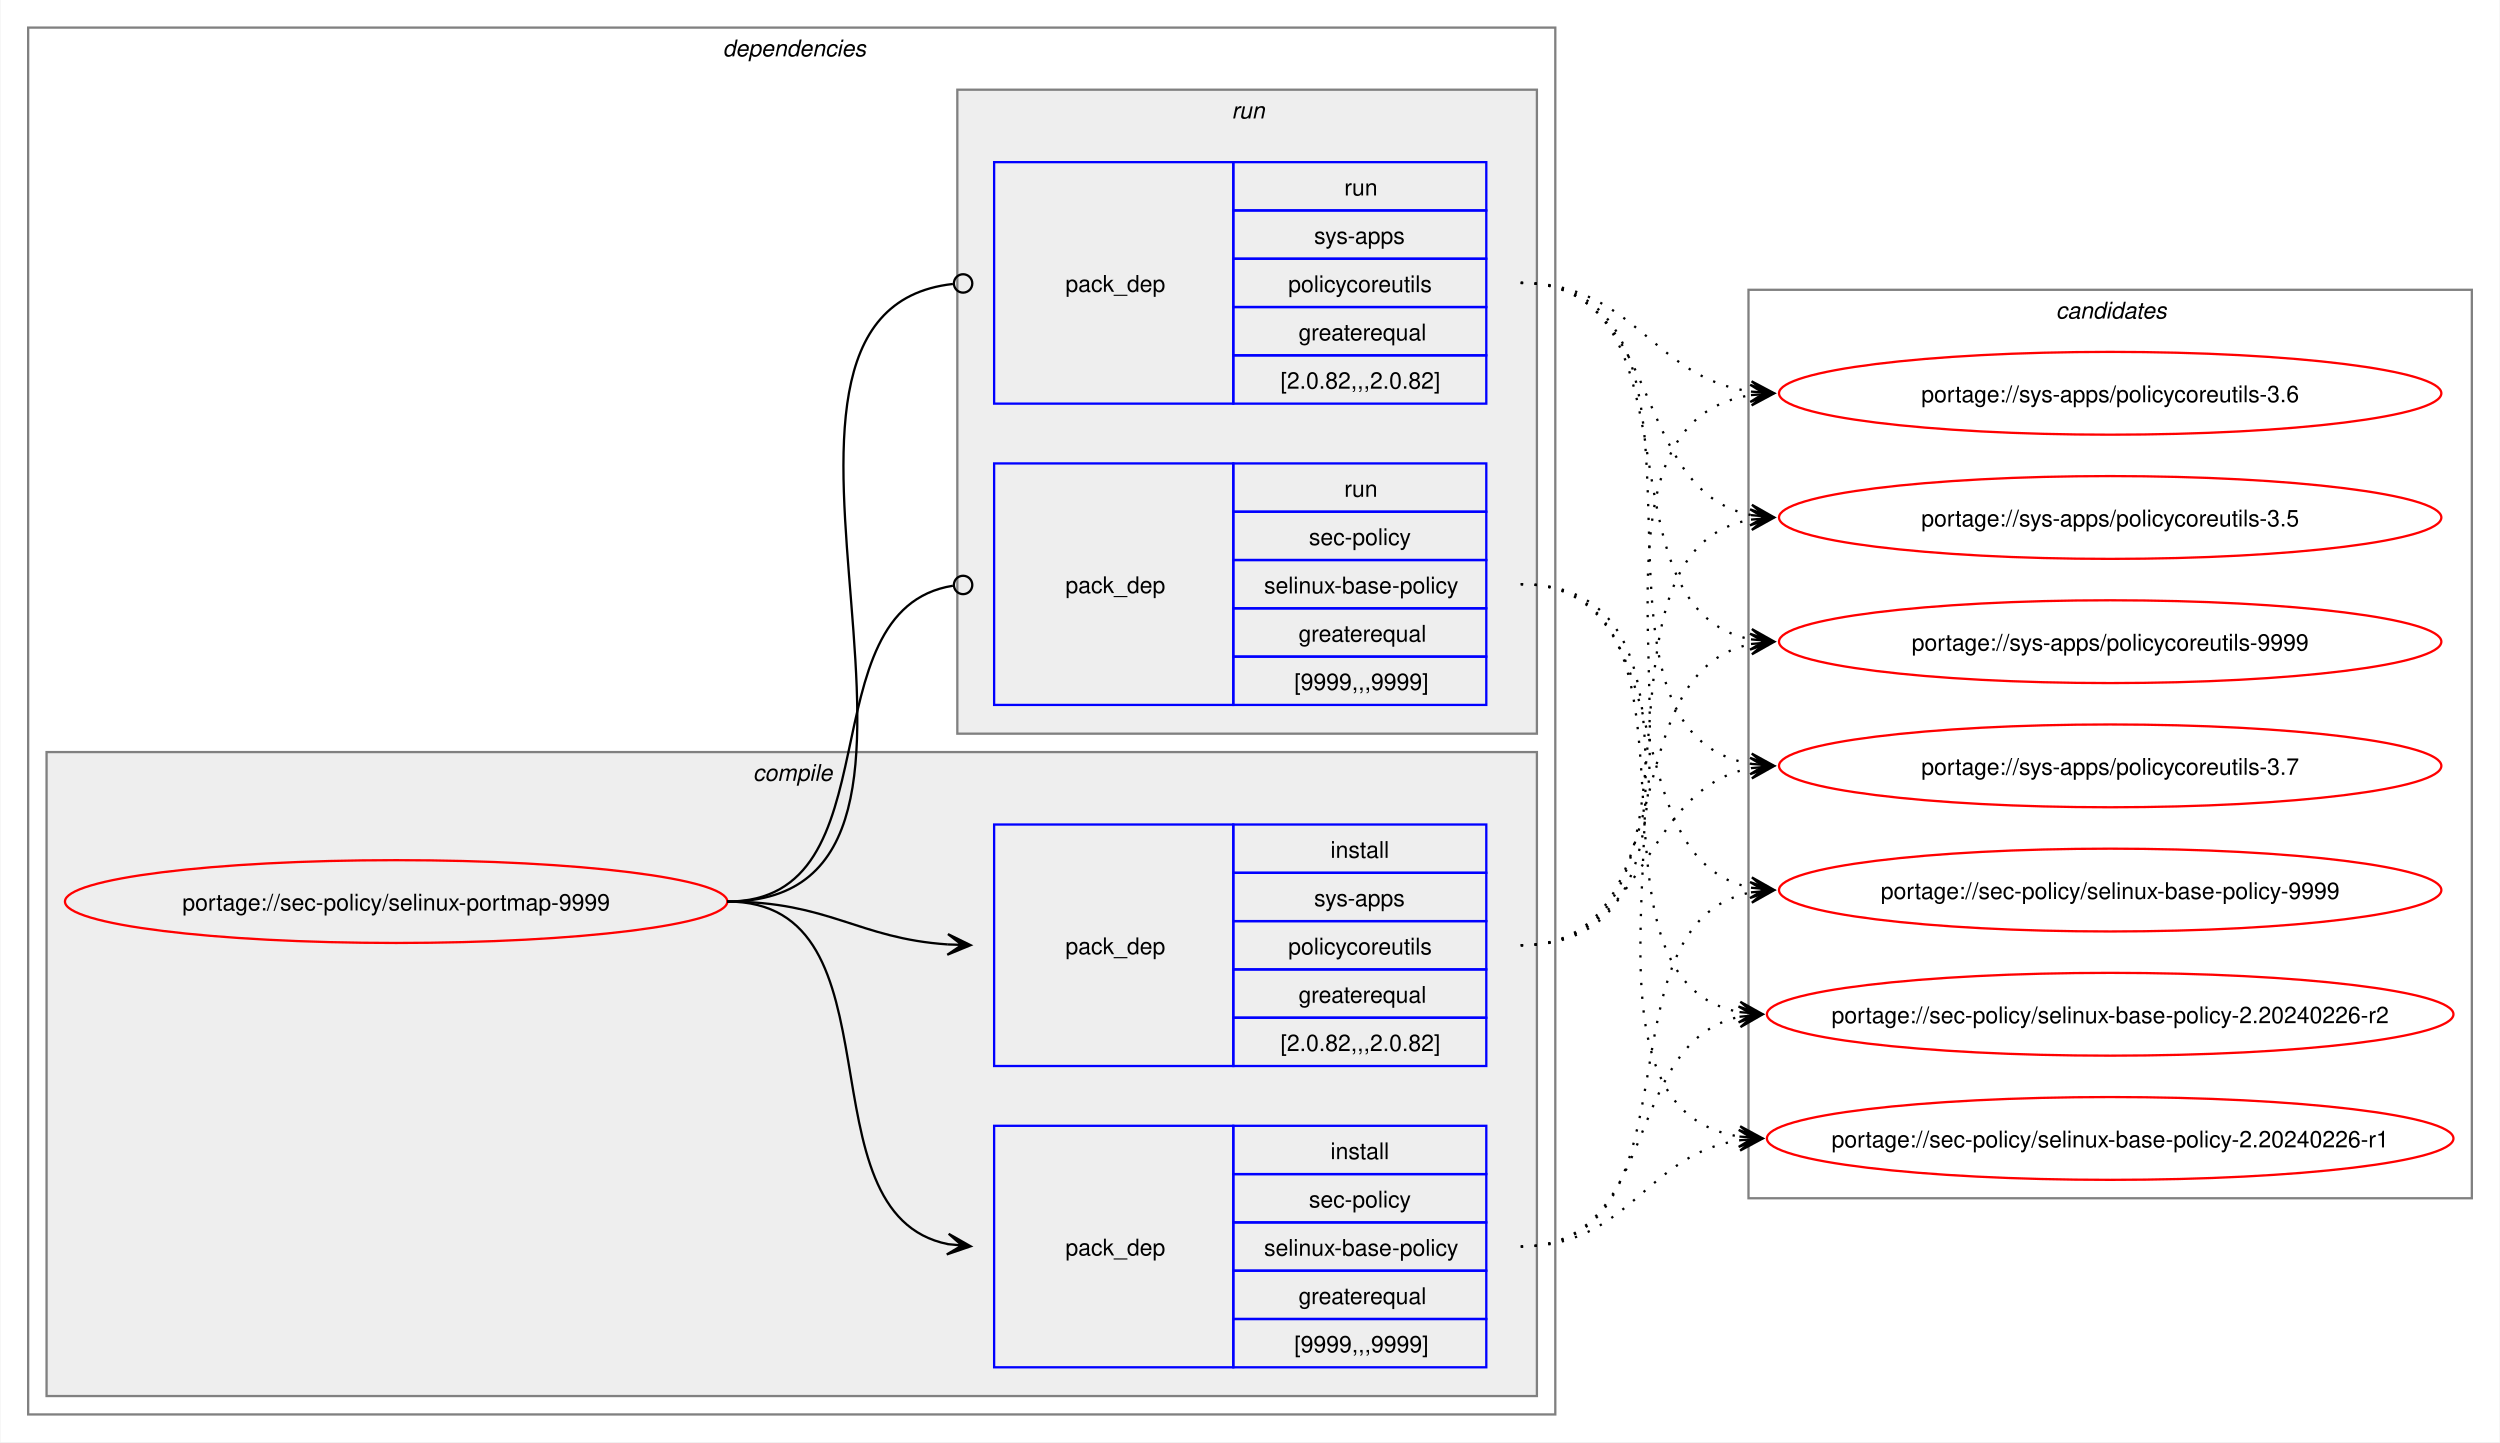
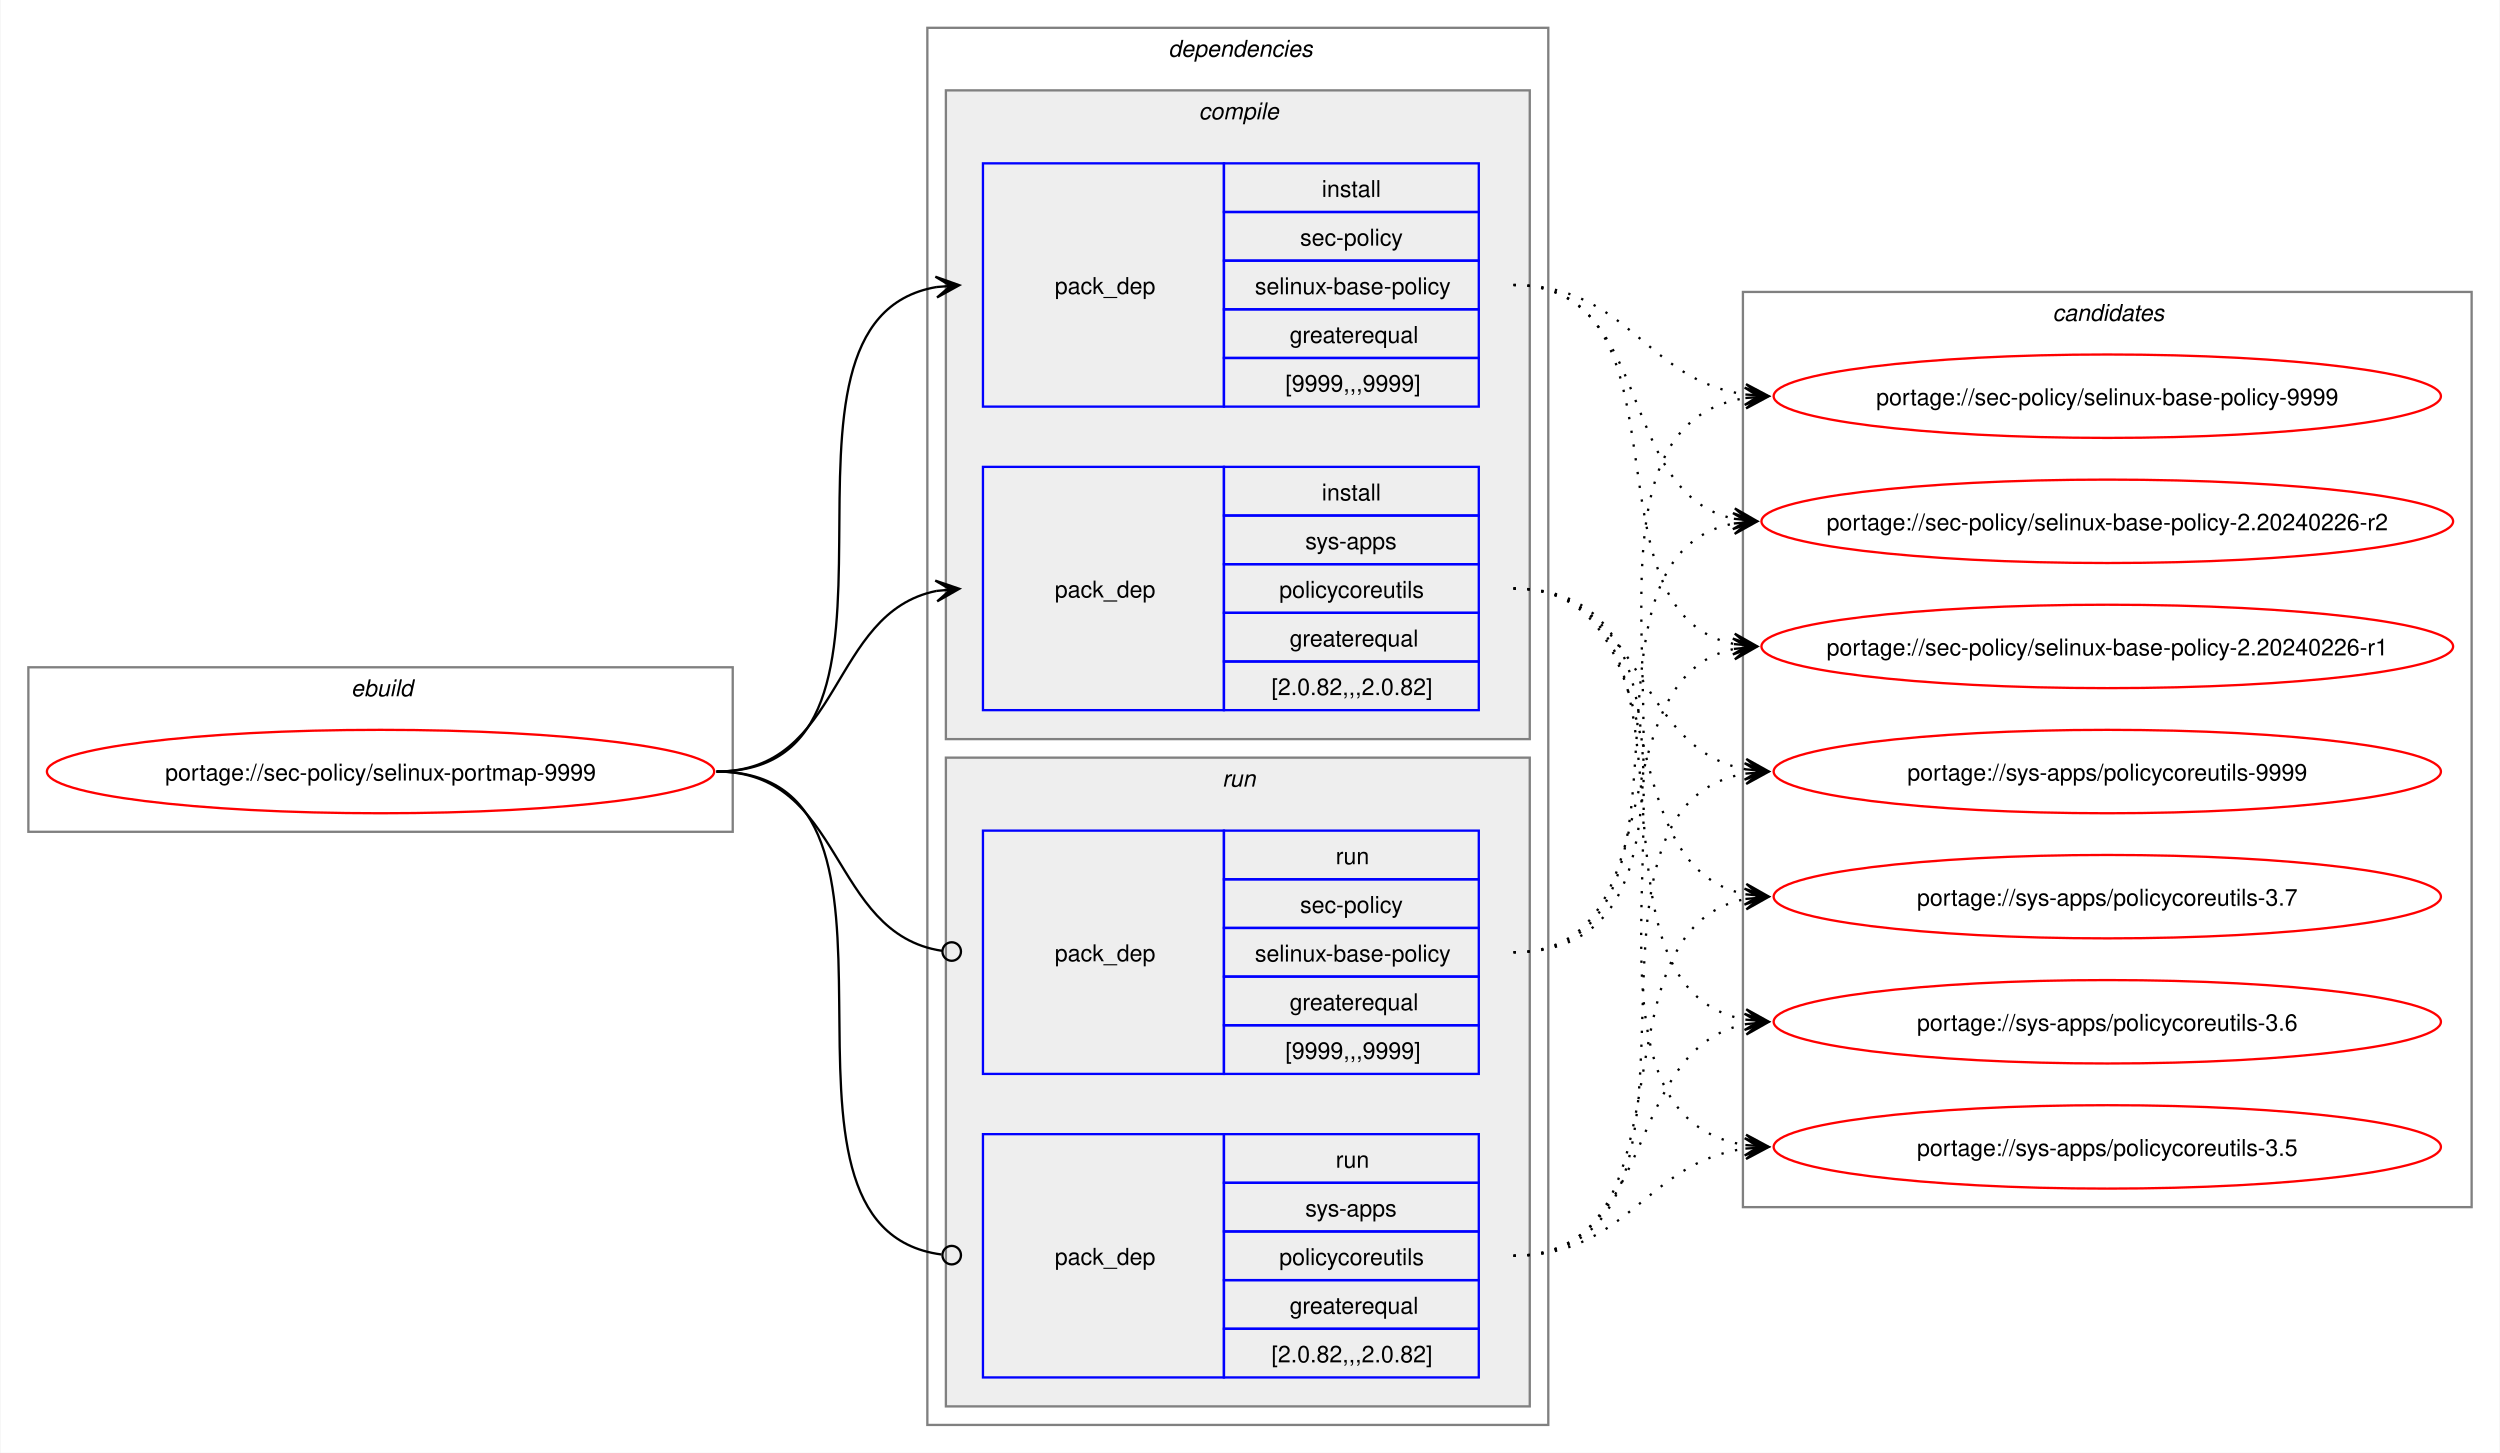
- <svg xmlns="http://www.w3.org/2000/svg" xmlns:xlink="http://www.w3.org/1999/xlink" width="1087pt" height="627pt" viewBox="0.00 0.00 1086.51 627.00">
+ <svg xmlns="http://www.w3.org/2000/svg" xmlns:xlink="http://www.w3.org/1999/xlink" width="1079pt" height="627pt" viewBox="0.00 0.00 1078.51 627.00">
  <g id="graph0" class="graph" transform="scale(1 1) rotate(0) translate(4 623)">
-     <polygon fill="white" stroke="none" points="-4,4 -4,-623 1082.51,-623 1082.51,4 -4,4" />
+     <polygon fill="white" stroke="none" points="-4,4 -4,-623 1074.51,-623 1074.51,4 -4,4" />
+     <g id="clust1" class="cluster">
+       <polygon fill="none" stroke="gray" points="8,-264 8,-335 312,-335 312,-264 8,-264" />
+       <text text-anchor="start" x="147.25" y="-322.5" font-family="Helvetica,sans-Serif" font-style="italic" font-size="10.00">ebuild</text>
+     </g>
    <g id="clust2" class="cluster">
-       <polygon fill="none" stroke="gray" points="8,-8 8,-611 672,-611 672,-8 8,-8" />
-       <text text-anchor="start" x="310" y="-598.5" font-family="Helvetica,sans-Serif" font-style="italic" font-size="10.00">dependencies</text>
+       <polygon fill="none" stroke="gray" points="396,-8 396,-611 664,-611 664,-8 396,-8" />
+       <text text-anchor="start" x="500" y="-598.5" font-family="Helvetica,sans-Serif" font-style="italic" font-size="10.00">dependencies</text>
    </g>
    <g id="clust3" class="cluster">
-       <polygon fill="#eeeeee" stroke="gray" points="16,-16 16,-296 664,-296 664,-16 16,-16" />
-       <text text-anchor="start" x="323.12" y="-283.5" font-family="Helvetica,sans-Serif" font-style="italic" font-size="10.00">compile</text>
+       <polygon fill="#eeeeee" stroke="gray" points="404,-304 404,-584 656,-584 656,-304 404,-304" />
+       <text text-anchor="start" x="513.12" y="-571.5" font-family="Helvetica,sans-Serif" font-style="italic" font-size="10.00">compile</text>
    </g>
    <g id="clust7" class="cluster">
-       <polygon fill="#eeeeee" stroke="gray" points="412,-304 412,-584 664,-584 664,-304 412,-304" />
-       <text text-anchor="start" x="531.25" y="-571.5" font-family="Helvetica,sans-Serif" font-style="italic" font-size="10.00">run</text>
+       <polygon fill="#eeeeee" stroke="gray" points="404,-16 404,-296 656,-296 656,-16 404,-16" />
+       <text text-anchor="start" x="523.25" y="-283.5" font-family="Helvetica,sans-Serif" font-style="italic" font-size="10.00">run</text>
    </g>
    <g id="clust10" class="cluster">
-       <polygon fill="none" stroke="gray" points="756,-102 756,-497 1070.51,-497 1070.51,-102 756,-102" />
-       <text text-anchor="start" x="889.63" y="-484.5" font-family="Helvetica,sans-Serif" font-style="italic" font-size="10.00">candidates</text>
+       <polygon fill="none" stroke="gray" points="748,-102 748,-497 1062.51,-497 1062.51,-102 748,-102" />
+       <text text-anchor="start" x="881.63" y="-484.5" font-family="Helvetica,sans-Serif" font-style="italic" font-size="10.00">candidates</text>
    </g>
    <g id="node1" class="node">
      <g id="a_node1">
        <a xlink:href="../sec-policy/selinux-portmap-9999.svg" xlink:title="portage://sec-policy/selinux-portmap-9999">
-           <ellipse fill="none" stroke="red" cx="168" cy="-231" rx="144" ry="18" />
-           <text text-anchor="middle" x="168" y="-227.12" font-family="Helvetica,sans-Serif" font-size="10.00">portage://sec-policy/selinux-portmap-9999</text>
+           <ellipse fill="none" stroke="red" cx="160" cy="-290" rx="144" ry="18" />
+           <text text-anchor="middle" x="160" y="-286.12" font-family="Helvetica,sans-Serif" font-size="10.00">portage://sec-policy/selinux-portmap-9999</text>
        </a>
      </g>
    </g>
    <g id="node2" class="node">
-       <polygon fill="none" stroke="blue" points="428,-28.5 428,-133.5 532,-133.5 532,-28.5 428,-28.5" />
-       <text text-anchor="start" x="459" y="-77.12" font-family="Helvetica,sans-Serif" font-size="10.00">pack_dep</text>
-       <polygon fill="none" stroke="blue" points="532,-112.5 532,-133.5 642,-133.5 642,-112.5 532,-112.5" />
-       <text text-anchor="start" x="574.25" y="-119" font-family="Helvetica,sans-Serif" font-size="10.00">install</text>
-       <polygon fill="none" stroke="blue" points="532,-91.5 532,-112.5 642,-112.5 642,-91.5 532,-91.5" />
-       <text text-anchor="start" x="564.87" y="-98" font-family="Helvetica,sans-Serif" font-size="10.00">sec-policy</text>
-       <polygon fill="none" stroke="blue" points="532,-70.5 532,-91.5 642,-91.5 642,-70.5 532,-70.5" />
-       <text text-anchor="start" x="545.37" y="-77" font-family="Helvetica,sans-Serif" font-size="10.00">selinux-base-policy</text>
-       <polygon fill="none" stroke="blue" points="532,-49.5 532,-70.5 642,-70.5 642,-49.5 532,-49.5" />
-       <text text-anchor="start" x="560.37" y="-56" font-family="Helvetica,sans-Serif" font-size="10.00">greaterequal</text>
-       <polygon fill="none" stroke="blue" points="532,-28.5 532,-49.5 642,-49.5 642,-28.5 532,-28.5" />
-       <text text-anchor="start" x="558.5" y="-35" font-family="Helvetica,sans-Serif" font-size="10.00">[9999,,,9999]</text>
+       <polygon fill="none" stroke="blue" points="420,-447.5 420,-552.5 524,-552.5 524,-447.5 420,-447.5" />
+       <text text-anchor="start" x="451" y="-496.12" font-family="Helvetica,sans-Serif" font-size="10.00">pack_dep</text>
+       <polygon fill="none" stroke="blue" points="524,-531.5 524,-552.5 634,-552.5 634,-531.5 524,-531.5" />
+       <text text-anchor="start" x="566.25" y="-538" font-family="Helvetica,sans-Serif" font-size="10.00">install</text>
+       <polygon fill="none" stroke="blue" points="524,-510.5 524,-531.5 634,-531.5 634,-510.5 524,-510.5" />
+       <text text-anchor="start" x="556.87" y="-517" font-family="Helvetica,sans-Serif" font-size="10.00">sec-policy</text>
+       <polygon fill="none" stroke="blue" points="524,-489.5 524,-510.5 634,-510.5 634,-489.5 524,-489.5" />
+       <text text-anchor="start" x="537.37" y="-496" font-family="Helvetica,sans-Serif" font-size="10.00">selinux-base-policy</text>
+       <polygon fill="none" stroke="blue" points="524,-468.5 524,-489.5 634,-489.5 634,-468.5 524,-468.5" />
+       <text text-anchor="start" x="552.37" y="-475" font-family="Helvetica,sans-Serif" font-size="10.00">greaterequal</text>
+       <polygon fill="none" stroke="blue" points="524,-447.5 524,-468.5 634,-468.5 634,-447.5 524,-447.5" />
+       <text text-anchor="start" x="550.5" y="-454" font-family="Helvetica,sans-Serif" font-size="10.00">[9999,,,9999]</text>
    </g>
    <g id="edge1" class="edge">
-       <path fill="none" stroke="black" d="M312,-231C389.89,-231 342.32,-95.29 407.96,-82.04" />
-       <polygon fill="black" stroke="black" points="417.79,-81.11 408.25,-86.53 414.02,-81.47 407.83,-82.05 407.83,-82.05 407.83,-82.05 414.02,-81.47 407.41,-77.57 417.79,-81.11" />
+       <path fill="none" stroke="black" d="M305,-290C405.57,-290 314,-484.31 399.94,-499.11" />
+       <polygon fill="black" stroke="black" points="409.79,-499.9 399.46,-503.59 406.02,-499.6 399.82,-499.1 399.82,-499.1 399.82,-499.1 406.02,-499.6 400.18,-494.61 409.79,-499.9" />
    </g>
    <g id="node3" class="node">
-       <polygon fill="none" stroke="blue" points="428,-159.5 428,-264.5 532,-264.5 532,-159.5 428,-159.5" />
-       <text text-anchor="start" x="459" y="-208.12" font-family="Helvetica,sans-Serif" font-size="10.00">pack_dep</text>
-       <polygon fill="none" stroke="blue" points="532,-243.5 532,-264.5 642,-264.5 642,-243.5 532,-243.5" />
-       <text text-anchor="start" x="574.25" y="-250" font-family="Helvetica,sans-Serif" font-size="10.00">install</text>
-       <polygon fill="none" stroke="blue" points="532,-222.5 532,-243.5 642,-243.5 642,-222.5 532,-222.5" />
-       <text text-anchor="start" x="567.12" y="-229" font-family="Helvetica,sans-Serif" font-size="10.00">sys-apps</text>
-       <polygon fill="none" stroke="blue" points="532,-201.5 532,-222.5 642,-222.5 642,-201.5 532,-201.5" />
-       <text text-anchor="start" x="555.87" y="-208" font-family="Helvetica,sans-Serif" font-size="10.00">policycoreutils</text>
-       <polygon fill="none" stroke="blue" points="532,-180.5 532,-201.5 642,-201.5 642,-180.5 532,-180.5" />
-       <text text-anchor="start" x="560.37" y="-187" font-family="Helvetica,sans-Serif" font-size="10.00">greaterequal</text>
-       <polygon fill="none" stroke="blue" points="532,-159.5 532,-180.5 642,-180.5 642,-159.5 532,-159.5" />
-       <text text-anchor="start" x="552.5" y="-166" font-family="Helvetica,sans-Serif" font-size="10.00">[2.0.82,,,2.0.82]</text>
+       <polygon fill="none" stroke="blue" points="420,-316.5 420,-421.5 524,-421.5 524,-316.5 420,-316.5" />
+       <text text-anchor="start" x="451" y="-365.12" font-family="Helvetica,sans-Serif" font-size="10.00">pack_dep</text>
+       <polygon fill="none" stroke="blue" points="524,-400.5 524,-421.5 634,-421.5 634,-400.5 524,-400.5" />
+       <text text-anchor="start" x="566.25" y="-407" font-family="Helvetica,sans-Serif" font-size="10.00">install</text>
+       <polygon fill="none" stroke="blue" points="524,-379.5 524,-400.5 634,-400.5 634,-379.5 524,-379.5" />
+       <text text-anchor="start" x="559.12" y="-386" font-family="Helvetica,sans-Serif" font-size="10.00">sys-apps</text>
+       <polygon fill="none" stroke="blue" points="524,-358.5 524,-379.5 634,-379.5 634,-358.5 524,-358.5" />
+       <text text-anchor="start" x="547.87" y="-365" font-family="Helvetica,sans-Serif" font-size="10.00">policycoreutils</text>
+       <polygon fill="none" stroke="blue" points="524,-337.5 524,-358.5 634,-358.5 634,-337.5 524,-337.5" />
+       <text text-anchor="start" x="552.37" y="-344" font-family="Helvetica,sans-Serif" font-size="10.00">greaterequal</text>
+       <polygon fill="none" stroke="blue" points="524,-316.5 524,-337.5 634,-337.5 634,-316.5 524,-316.5" />
+       <text text-anchor="start" x="544.5" y="-323" font-family="Helvetica,sans-Serif" font-size="10.00">[2.0.82,,,2.0.82]</text>
    </g>
    <g id="edge2" class="edge">
-       <path fill="none" stroke="black" d="M312,-231C356.34,-231 368.74,-214.99 407.84,-212.36" />
-       <polygon fill="black" stroke="black" points="417.78,-212.04 407.93,-216.86 414,-212.16 407.79,-212.36 407.79,-212.36 407.79,-212.36 414,-212.16 407.64,-207.87 417.78,-212.04" />
+       <path fill="none" stroke="black" d="M305,-290C359.74,-290 353.49,-358.57 399.89,-367.94" />
+       <polygon fill="black" stroke="black" points="409.79,-368.88 399.41,-372.42 406.02,-368.53 399.83,-367.94 399.83,-367.94 399.83,-367.94 406.02,-368.53 400.26,-363.46 409.79,-368.88" />
    </g>
    <g id="node4" class="node">
-       <polygon fill="none" stroke="blue" points="428,-316.5 428,-421.5 532,-421.5 532,-316.5 428,-316.5" />
-       <text text-anchor="start" x="459" y="-365.12" font-family="Helvetica,sans-Serif" font-size="10.00">pack_dep</text>
-       <polygon fill="none" stroke="blue" points="532,-400.5 532,-421.5 642,-421.5 642,-400.5 532,-400.5" />
-       <text text-anchor="start" x="580.25" y="-407" font-family="Helvetica,sans-Serif" font-size="10.00">run</text>
-       <polygon fill="none" stroke="blue" points="532,-379.5 532,-400.5 642,-400.5 642,-379.5 532,-379.5" />
-       <text text-anchor="start" x="564.87" y="-386" font-family="Helvetica,sans-Serif" font-size="10.00">sec-policy</text>
-       <polygon fill="none" stroke="blue" points="532,-358.5 532,-379.5 642,-379.5 642,-358.5 532,-358.5" />
-       <text text-anchor="start" x="545.37" y="-365" font-family="Helvetica,sans-Serif" font-size="10.00">selinux-base-policy</text>
-       <polygon fill="none" stroke="blue" points="532,-337.5 532,-358.5 642,-358.5 642,-337.5 532,-337.5" />
-       <text text-anchor="start" x="560.37" y="-344" font-family="Helvetica,sans-Serif" font-size="10.00">greaterequal</text>
-       <polygon fill="none" stroke="blue" points="532,-316.5 532,-337.5 642,-337.5 642,-316.5 532,-316.5" />
-       <text text-anchor="start" x="558.5" y="-323" font-family="Helvetica,sans-Serif" font-size="10.00">[9999,,,9999]</text>
+       <polygon fill="none" stroke="blue" points="420,-159.5 420,-264.5 524,-264.5 524,-159.5 420,-159.5" />
+       <text text-anchor="start" x="451" y="-208.12" font-family="Helvetica,sans-Serif" font-size="10.00">pack_dep</text>
+       <polygon fill="none" stroke="blue" points="524,-243.5 524,-264.5 634,-264.5 634,-243.5 524,-243.5" />
+       <text text-anchor="start" x="572.25" y="-250" font-family="Helvetica,sans-Serif" font-size="10.00">run</text>
+       <polygon fill="none" stroke="blue" points="524,-222.5 524,-243.5 634,-243.5 634,-222.5 524,-222.5" />
+       <text text-anchor="start" x="556.87" y="-229" font-family="Helvetica,sans-Serif" font-size="10.00">sec-policy</text>
+       <polygon fill="none" stroke="blue" points="524,-201.5 524,-222.5 634,-222.5 634,-201.5 524,-201.5" />
+       <text text-anchor="start" x="537.37" y="-208" font-family="Helvetica,sans-Serif" font-size="10.00">selinux-base-policy</text>
+       <polygon fill="none" stroke="blue" points="524,-180.5 524,-201.5 634,-201.5 634,-180.5 524,-180.5" />
+       <text text-anchor="start" x="552.37" y="-187" font-family="Helvetica,sans-Serif" font-size="10.00">greaterequal</text>
+       <polygon fill="none" stroke="blue" points="524,-159.5 524,-180.5 634,-180.5 634,-159.5 524,-159.5" />
+       <text text-anchor="start" x="550.5" y="-166" font-family="Helvetica,sans-Serif" font-size="10.00">[9999,,,9999]</text>
    </g>
    <g id="edge3" class="edge">
-       <path fill="none" stroke="black" d="M312,-231C386.43,-231 345.13,-357.91 410.07,-368.32" />
-       <ellipse fill="none" stroke="black" cx="414.51" cy="-368.66" rx="4" ry="4" />
+       <path fill="none" stroke="black" d="M305,-290C360.41,-290 353.47,-220.01 402.31,-212.63" />
+       <ellipse fill="none" stroke="black" cx="406.51" cy="-212.32" rx="4" ry="4" />
    </g>
    <g id="node5" class="node">
-       <polygon fill="none" stroke="blue" points="428,-447.5 428,-552.5 532,-552.5 532,-447.5 428,-447.5" />
-       <text text-anchor="start" x="459" y="-496.12" font-family="Helvetica,sans-Serif" font-size="10.00">pack_dep</text>
-       <polygon fill="none" stroke="blue" points="532,-531.5 532,-552.5 642,-552.5 642,-531.5 532,-531.5" />
-       <text text-anchor="start" x="580.25" y="-538" font-family="Helvetica,sans-Serif" font-size="10.00">run</text>
-       <polygon fill="none" stroke="blue" points="532,-510.5 532,-531.5 642,-531.5 642,-510.5 532,-510.5" />
-       <text text-anchor="start" x="567.12" y="-517" font-family="Helvetica,sans-Serif" font-size="10.00">sys-apps</text>
-       <polygon fill="none" stroke="blue" points="532,-489.5 532,-510.5 642,-510.5 642,-489.5 532,-489.5" />
-       <text text-anchor="start" x="555.87" y="-496" font-family="Helvetica,sans-Serif" font-size="10.00">policycoreutils</text>
-       <polygon fill="none" stroke="blue" points="532,-468.5 532,-489.5 642,-489.5 642,-468.5 532,-468.5" />
-       <text text-anchor="start" x="560.37" y="-475" font-family="Helvetica,sans-Serif" font-size="10.00">greaterequal</text>
-       <polygon fill="none" stroke="blue" points="532,-447.5 532,-468.5 642,-468.5 642,-447.5 532,-447.5" />
-       <text text-anchor="start" x="552.5" y="-454" font-family="Helvetica,sans-Serif" font-size="10.00">[2.0.82,,,2.0.82]</text>
+       <polygon fill="none" stroke="blue" points="420,-28.5 420,-133.5 524,-133.5 524,-28.5 420,-28.5" />
+       <text text-anchor="start" x="451" y="-77.12" font-family="Helvetica,sans-Serif" font-size="10.00">pack_dep</text>
+       <polygon fill="none" stroke="blue" points="524,-112.5 524,-133.5 634,-133.5 634,-112.5 524,-112.5" />
+       <text text-anchor="start" x="572.25" y="-119" font-family="Helvetica,sans-Serif" font-size="10.00">run</text>
+       <polygon fill="none" stroke="blue" points="524,-91.5 524,-112.5 634,-112.5 634,-91.5 524,-91.5" />
+       <text text-anchor="start" x="559.12" y="-98" font-family="Helvetica,sans-Serif" font-size="10.00">sys-apps</text>
+       <polygon fill="none" stroke="blue" points="524,-70.5 524,-91.5 634,-91.5 634,-70.5 524,-70.5" />
+       <text text-anchor="start" x="547.87" y="-77" font-family="Helvetica,sans-Serif" font-size="10.00">policycoreutils</text>
+       <polygon fill="none" stroke="blue" points="524,-49.5 524,-70.5 634,-70.5 634,-49.5 524,-49.5" />
+       <text text-anchor="start" x="552.37" y="-56" font-family="Helvetica,sans-Serif" font-size="10.00">greaterequal</text>
+       <polygon fill="none" stroke="blue" points="524,-28.5 524,-49.5 634,-49.5 634,-28.5 524,-28.5" />
+       <text text-anchor="start" x="544.5" y="-35" font-family="Helvetica,sans-Serif" font-size="10.00">[2.0.82,,,2.0.82]</text>
    </g>
    <g id="edge4" class="edge">
-       <path fill="none" stroke="black" d="M312,-231C437.53,-231 297.51,-487.03 410.07,-499.53" />
-       <ellipse fill="none" stroke="black" cx="414.51" cy="-499.76" rx="4" ry="4" />
+       <path fill="none" stroke="black" d="M305,-290C406,-290 312.85,-93.46 402.1,-81.56" />
+       <ellipse fill="none" stroke="black" cx="406.51" cy="-81.28" rx="4" ry="4" />
    </g>
    <g id="node6" class="node">
      <g id="a_node6">
        <a xlink:href="../sec-policy/selinux-base-policy-9999.svg" xlink:title="portage://sec-policy/selinux-base-policy-9999">
-           <ellipse fill="none" stroke="red" cx="913.26" cy="-236" rx="144" ry="18" />
-           <text text-anchor="middle" x="913.26" y="-232.12" font-family="Helvetica,sans-Serif" font-size="10.00">portage://sec-policy/selinux-base-policy-9999</text>
+           <ellipse fill="none" stroke="red" cx="905.26" cy="-452" rx="144" ry="18" />
+           <text text-anchor="middle" x="905.26" y="-448.12" font-family="Helvetica,sans-Serif" font-size="10.00">portage://sec-policy/selinux-base-policy-9999</text>
        </a>
      </g>
    </g>
    <g id="edge5" class="edge">
-       <path fill="none" stroke="black" stroke-dasharray="1,5" d="M657,-81C737.82,-81 688.61,-221.81 757.24,-235.01" />
-       <polygon fill="black" stroke="black" points="767.04,-235.89 756.68,-239.48 763.28,-235.55 757.08,-235 757.08,-235 757.08,-235 763.28,-235.55 757.48,-230.51 767.04,-235.89" />
+       <path fill="none" stroke="black" stroke-dasharray="1,5" d="M649,-500C698.96,-500 705.63,-458.69 749.33,-452.72" />
+       <polygon fill="black" stroke="black" points="759.04,-452.08 749.36,-457.22 755.27,-452.33 749.06,-452.73 749.06,-452.73 749.06,-452.73 755.27,-452.33 748.77,-448.24 759.04,-452.08" />
    </g>
    <g id="node7" class="node">
      <g id="a_node7">
        <a xlink:href="../sec-policy/selinux-base-policy-2.20240226-r2.svg" xlink:title="portage://sec-policy/selinux-base-policy-2.20240226-r2">
-           <ellipse fill="none" stroke="red" cx="913.26" cy="-182" rx="149.26" ry="18" />
-           <text text-anchor="middle" x="913.26" y="-178.12" font-family="Helvetica,sans-Serif" font-size="10.00">portage://sec-policy/selinux-base-policy-2.20240226-r2</text>
+           <ellipse fill="none" stroke="red" cx="905.26" cy="-398" rx="149.26" ry="18" />
+           <text text-anchor="middle" x="905.26" y="-394.12" font-family="Helvetica,sans-Serif" font-size="10.00">portage://sec-policy/selinux-base-policy-2.20240226-r2</text>
        </a>
      </g>
    </g>
    <g id="edge6" class="edge">
-       <path fill="none" stroke="black" stroke-dasharray="1,5" d="M657,-81C718.21,-81 700.69,-170.14 752.36,-180.93" />
-       <polygon fill="black" stroke="black" points="762.04,-181.88 751.65,-185.39 758.28,-181.51 752.09,-180.91 752.09,-180.91 752.09,-180.91 758.28,-181.51 752.53,-176.43 762.04,-181.88" />
+       <path fill="none" stroke="black" stroke-dasharray="1,5" d="M649,-500C710.5,-500 692.45,-409.98 744.32,-399.08" />
+       <polygon fill="black" stroke="black" points="754.04,-398.12 744.53,-403.58 750.28,-398.49 744.09,-399.1 744.09,-399.1 744.09,-399.1 750.28,-398.49 743.65,-394.62 754.04,-398.12" />
    </g>
    <g id="node8" class="node">
      <g id="a_node8">
        <a xlink:href="../sec-policy/selinux-base-policy-2.20240226-r1.svg" xlink:title="portage://sec-policy/selinux-base-policy-2.20240226-r1">
-           <ellipse fill="none" stroke="red" cx="913.26" cy="-128" rx="149.26" ry="18" />
-           <text text-anchor="middle" x="913.26" y="-124.12" font-family="Helvetica,sans-Serif" font-size="10.00">portage://sec-policy/selinux-base-policy-2.20240226-r1</text>
+           <ellipse fill="none" stroke="red" cx="905.26" cy="-344" rx="149.26" ry="18" />
+           <text text-anchor="middle" x="905.26" y="-340.12" font-family="Helvetica,sans-Serif" font-size="10.00">portage://sec-policy/selinux-base-policy-2.20240226-r1</text>
        </a>
      </g>
    </g>
    <g id="edge7" class="edge">
-       <path fill="none" stroke="black" stroke-dasharray="1,5" d="M657,-81C704.7,-81 710.88,-121.11 752.26,-127.22" />
-       <polygon fill="black" stroke="black" points="762.04,-127.91 751.75,-131.7 758.27,-127.65 752.06,-127.21 752.06,-127.21 752.06,-127.21 758.27,-127.65 752.38,-122.72 762.04,-127.91" />
+       <path fill="none" stroke="black" stroke-dasharray="1,5" d="M649,-500C728.96,-500 676.82,-358.28 744.39,-345" />
+       <polygon fill="black" stroke="black" points="754.04,-344.11 744.49,-349.51 750.28,-344.46 744.08,-345.02 744.08,-345.02 744.08,-345.02 750.28,-344.46 743.67,-340.54 754.04,-344.11" />
    </g>
    <g id="node9" class="node">
      <g id="a_node9">
        <a xlink:href="../sys-apps/policycoreutils-9999.svg" xlink:title="portage://sys-apps/policycoreutils-9999">
-           <ellipse fill="none" stroke="red" cx="913.26" cy="-344" rx="144" ry="18" />
-           <text text-anchor="middle" x="913.26" y="-340.12" font-family="Helvetica,sans-Serif" font-size="10.00">portage://sys-apps/policycoreutils-9999</text>
+           <ellipse fill="none" stroke="red" cx="905.26" cy="-290" rx="144" ry="18" />
+           <text text-anchor="middle" x="905.26" y="-286.12" font-family="Helvetica,sans-Serif" font-size="10.00">portage://sys-apps/policycoreutils-9999</text>
        </a>
      </g>
    </g>
    <g id="edge8" class="edge">
-       <path fill="none" stroke="black" stroke-dasharray="1,5" d="M657,-212C729.83,-212 695.51,-330.93 757.46,-343.01" />
-       <polygon fill="black" stroke="black" points="767.04,-343.89 756.67,-347.46 763.28,-343.55 757.08,-342.98 757.08,-342.98 757.08,-342.98 763.28,-343.55 757.49,-338.5 767.04,-343.89" />
+       <path fill="none" stroke="black" stroke-dasharray="1,5" d="M649,-369C705.74,-369 700.61,-299.86 749.37,-290.94" />
+       <polygon fill="black" stroke="black" points="759.04,-290.11 749.47,-295.45 755.27,-290.43 749.08,-290.97 749.08,-290.97 749.08,-290.97 755.27,-290.43 748.69,-286.48 759.04,-290.11" />
    </g>
    <g id="node10" class="node">
      <g id="a_node10">
        <a xlink:href="../sys-apps/policycoreutils-3.7.svg" xlink:title="portage://sys-apps/policycoreutils-3.7">
-           <ellipse fill="none" stroke="red" cx="913.26" cy="-290" rx="144" ry="18" />
-           <text text-anchor="middle" x="913.26" y="-286.12" font-family="Helvetica,sans-Serif" font-size="10.00">portage://sys-apps/policycoreutils-3.7</text>
+           <ellipse fill="none" stroke="red" cx="905.26" cy="-236" rx="144" ry="18" />
+           <text text-anchor="middle" x="905.26" y="-232.12" font-family="Helvetica,sans-Serif" font-size="10.00">portage://sys-apps/policycoreutils-3.7</text>
        </a>
      </g>
    </g>
    <g id="edge9" class="edge">
-       <path fill="none" stroke="black" stroke-dasharray="1,5" d="M657,-212C713.38,-212 708.82,-279.98 757.11,-289.01" />
-       <polygon fill="black" stroke="black" points="767.04,-289.89 756.68,-293.49 763.27,-289.56 757.08,-289.01 757.08,-289.01 757.08,-289.01 763.27,-289.56 757.48,-284.53 767.04,-289.89" />
+       <path fill="none" stroke="black" stroke-dasharray="1,5" d="M649,-369C722.15,-369 687.24,-249.16 749.41,-236.99" />
+       <polygon fill="black" stroke="black" points="759.04,-236.11 749.49,-241.51 755.28,-236.46 749.08,-237.02 749.08,-237.02 749.08,-237.02 755.28,-236.46 748.67,-232.54 759.04,-236.11" />
    </g>
    <g id="node11" class="node">
      <g id="a_node11">
        <a xlink:href="../sys-apps/policycoreutils-3.6.svg" xlink:title="portage://sys-apps/policycoreutils-3.6">
-           <ellipse fill="none" stroke="red" cx="913.26" cy="-452" rx="144" ry="18" />
-           <text text-anchor="middle" x="913.26" y="-448.12" font-family="Helvetica,sans-Serif" font-size="10.00">portage://sys-apps/policycoreutils-3.6</text>
+           <ellipse fill="none" stroke="red" cx="905.26" cy="-182" rx="144" ry="18" />
+           <text text-anchor="middle" x="905.26" y="-178.12" font-family="Helvetica,sans-Serif" font-size="10.00">portage://sys-apps/policycoreutils-3.6</text>
        </a>
      </g>
    </g>
    <g id="edge10" class="edge">
-       <path fill="none" stroke="black" stroke-dasharray="1,5" d="M657,-212C770.67,-212 658.65,-436.33 757.33,-451.22" />
-       <polygon fill="black" stroke="black" points="767.04,-451.91 756.75,-455.69 763.27,-451.65 757.07,-451.21 757.07,-451.21 757.07,-451.21 763.27,-451.65 757.38,-446.72 767.04,-451.91" />
+       <path fill="none" stroke="black" stroke-dasharray="1,5" d="M649,-369C741.74,-369 669.99,-197.03 749.23,-182.92" />
+       <polygon fill="black" stroke="black" points="759.04,-182.1 749.45,-187.42 755.27,-182.42 749.08,-182.93 749.08,-182.93 749.08,-182.93 755.27,-182.42 748.7,-178.45 759.04,-182.1" />
    </g>
    <g id="node12" class="node">
      <g id="a_node12">
        <a xlink:href="../sys-apps/policycoreutils-3.5.svg" xlink:title="portage://sys-apps/policycoreutils-3.5">
-           <ellipse fill="none" stroke="red" cx="913.26" cy="-398" rx="144" ry="18" />
-           <text text-anchor="middle" x="913.26" y="-394.12" font-family="Helvetica,sans-Serif" font-size="10.00">portage://sys-apps/policycoreutils-3.5</text>
+           <ellipse fill="none" stroke="red" cx="905.26" cy="-128" rx="144" ry="18" />
+           <text text-anchor="middle" x="905.26" y="-124.12" font-family="Helvetica,sans-Serif" font-size="10.00">portage://sys-apps/policycoreutils-3.5</text>
        </a>
      </g>
    </g>
    <g id="edge11" class="edge">
-       <path fill="none" stroke="black" stroke-dasharray="1,5" d="M657,-212C749.38,-212 678.31,-383.06 757.28,-397.09" />
-       <polygon fill="black" stroke="black" points="767.04,-397.9 756.7,-401.55 763.27,-397.59 757.08,-397.07 757.08,-397.07 757.08,-397.07 763.27,-397.59 757.45,-392.59 767.04,-397.9" />
+       <path fill="none" stroke="black" stroke-dasharray="1,5" d="M649,-369C763.06,-369 650.29,-143.74 749.29,-128.78" />
+       <polygon fill="black" stroke="black" points="759.04,-128.09 749.38,-133.28 755.27,-128.35 749.07,-128.8 749.07,-128.8 749.07,-128.8 755.27,-128.35 748.75,-124.31 759.04,-128.09" />
    </g>
    <g id="edge12" class="edge">
-       <path fill="none" stroke="black" stroke-dasharray="1,5" d="M657,-369C730.15,-369 695.24,-249.16 757.41,-236.99" />
-       <polygon fill="black" stroke="black" points="767.04,-236.11 757.49,-241.51 763.28,-236.46 757.08,-237.02 757.08,-237.02 757.08,-237.02 763.28,-236.46 756.67,-232.54 767.04,-236.11" />
+       <path fill="none" stroke="black" stroke-dasharray="1,5" d="M649,-212C762.67,-212 650.65,-436.33 749.33,-451.22" />
+       <polygon fill="black" stroke="black" points="759.04,-451.91 748.75,-455.69 755.27,-451.65 749.07,-451.21 749.07,-451.21 749.07,-451.21 755.27,-451.65 749.38,-446.72 759.04,-451.91" />
    </g>
    <g id="edge13" class="edge">
-       <path fill="none" stroke="black" stroke-dasharray="1,5" d="M657,-369C748.67,-369 674.33,-197.03 752.38,-182.92" />
-       <polygon fill="black" stroke="black" points="762.04,-182.1 752.46,-187.43 758.27,-182.42 752.08,-182.94 752.08,-182.94 752.08,-182.94 758.27,-182.42 751.7,-178.46 762.04,-182.1" />
+       <path fill="none" stroke="black" stroke-dasharray="1,5" d="M649,-212C740.3,-212 666.65,-383.06 744.42,-397.09" />
+       <polygon fill="black" stroke="black" points="754.04,-397.9 743.7,-401.54 750.27,-397.58 744.08,-397.06 744.08,-397.06 744.08,-397.06 750.27,-397.58 744.45,-392.57 754.04,-397.9" />
    </g>
    <g id="edge14" class="edge">
-       <path fill="none" stroke="black" stroke-dasharray="1,5" d="M657,-369C770.06,-369 654.65,-144.19 752.09,-128.83" />
-       <polygon fill="black" stroke="black" points="762.04,-128.09 752.4,-133.31 758.27,-128.37 752.07,-128.83 752.07,-128.83 752.07,-128.83 758.27,-128.37 751.74,-124.34 762.04,-128.09" />
+       <path fill="none" stroke="black" stroke-dasharray="1,5" d="M649,-212C720.34,-212 684.29,-330.45 744.3,-342.94" />
+       <polygon fill="black" stroke="black" points="754.04,-343.88 743.65,-347.4 750.28,-343.52 744.09,-342.92 744.09,-342.92 744.09,-342.92 750.28,-343.52 744.52,-338.44 754.04,-343.88" />
    </g>
    <g id="edge15" class="edge">
-       <path fill="none" stroke="black" stroke-dasharray="1,5" d="M657,-500C738.17,-500 688.32,-358.28 757.2,-345" />
-       <polygon fill="black" stroke="black" points="767.04,-344.11 757.49,-349.49 763.28,-344.45 757.08,-345.01 757.08,-345.01 757.08,-345.01 763.28,-344.45 756.68,-340.53 767.04,-344.11" />
+       <path fill="none" stroke="black" stroke-dasharray="1,5" d="M649,-81C750.22,-81 662.29,-274.38 749.1,-289.11" />
+       <polygon fill="black" stroke="black" points="759.04,-289.9 748.72,-293.6 755.27,-289.6 749.07,-289.11 749.07,-289.11 749.07,-289.11 755.27,-289.6 749.43,-284.63 759.04,-289.9" />
    </g>
    <g id="edge16" class="edge">
-       <path fill="none" stroke="black" stroke-dasharray="1,5" d="M657,-500C758.7,-500 669.77,-305.3 757.33,-290.85" />
-       <polygon fill="black" stroke="black" points="767.04,-290.09 757.42,-295.35 763.27,-290.39 757.07,-290.87 757.07,-290.87 757.07,-290.87 763.27,-290.39 756.72,-286.38 767.04,-290.09" />
+       <path fill="none" stroke="black" stroke-dasharray="1,5" d="M649,-81C729.82,-81 680.61,-221.81 749.24,-235.01" />
+       <polygon fill="black" stroke="black" points="759.04,-235.89 748.68,-239.48 755.28,-235.55 749.08,-235 749.08,-235 749.08,-235 755.28,-235.55 749.48,-230.51 759.04,-235.89" />
    </g>
    <g id="edge17" class="edge">
-       <path fill="none" stroke="black" stroke-dasharray="1,5" d="M657,-500C706.96,-500 713.63,-458.69 757.33,-452.72" />
-       <polygon fill="black" stroke="black" points="767.04,-452.08 757.36,-457.22 763.27,-452.33 757.06,-452.73 757.06,-452.73 757.06,-452.73 763.27,-452.33 756.77,-448.24 767.04,-452.08" />
+       <path fill="none" stroke="black" stroke-dasharray="1,5" d="M649,-81C711.87,-81 695.78,-170.51 749.4,-181" />
+       <polygon fill="black" stroke="black" points="759.04,-181.89 748.67,-185.45 755.28,-181.54 749.08,-180.97 749.08,-180.97 749.08,-180.97 755.28,-181.54 749.5,-176.49 759.04,-181.89" />
    </g>
    <g id="edge18" class="edge">
-       <path fill="none" stroke="black" stroke-dasharray="1,5" d="M657,-500C720.15,-500 703.55,-409.6 757.35,-399.01" />
-       <polygon fill="black" stroke="black" points="767.04,-398.11 757.5,-403.52 763.28,-398.46 757.08,-399.03 757.08,-399.03 757.08,-399.03 763.28,-398.46 756.67,-394.55 767.04,-398.11" />
+       <path fill="none" stroke="black" stroke-dasharray="1,5" d="M649,-81C698.69,-81 705.72,-121.28 749.09,-127.26" />
+       <polygon fill="black" stroke="black" points="759.04,-127.92 748.76,-131.75 755.27,-127.67 749.06,-127.26 749.06,-127.26 749.06,-127.26 755.27,-127.67 749.36,-122.77 759.04,-127.92" />
    </g>
  </g>
</svg>
